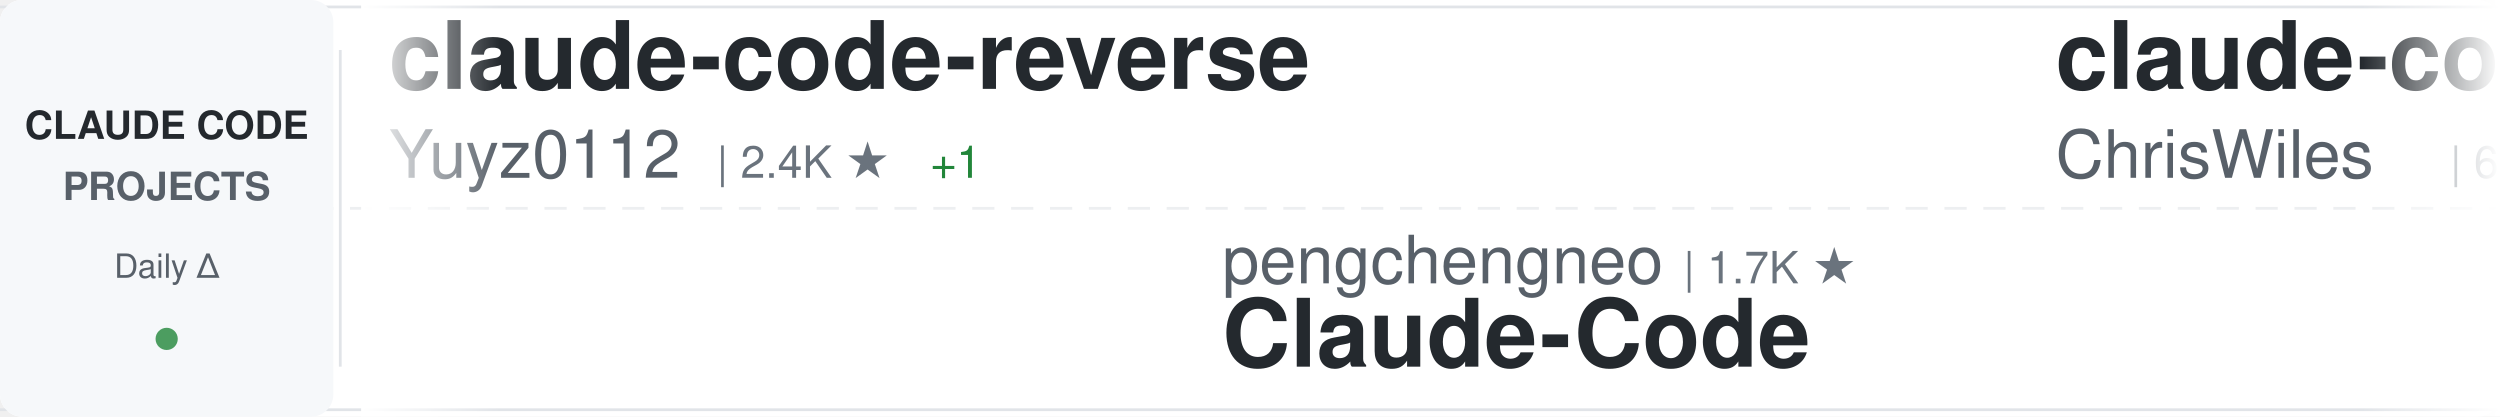
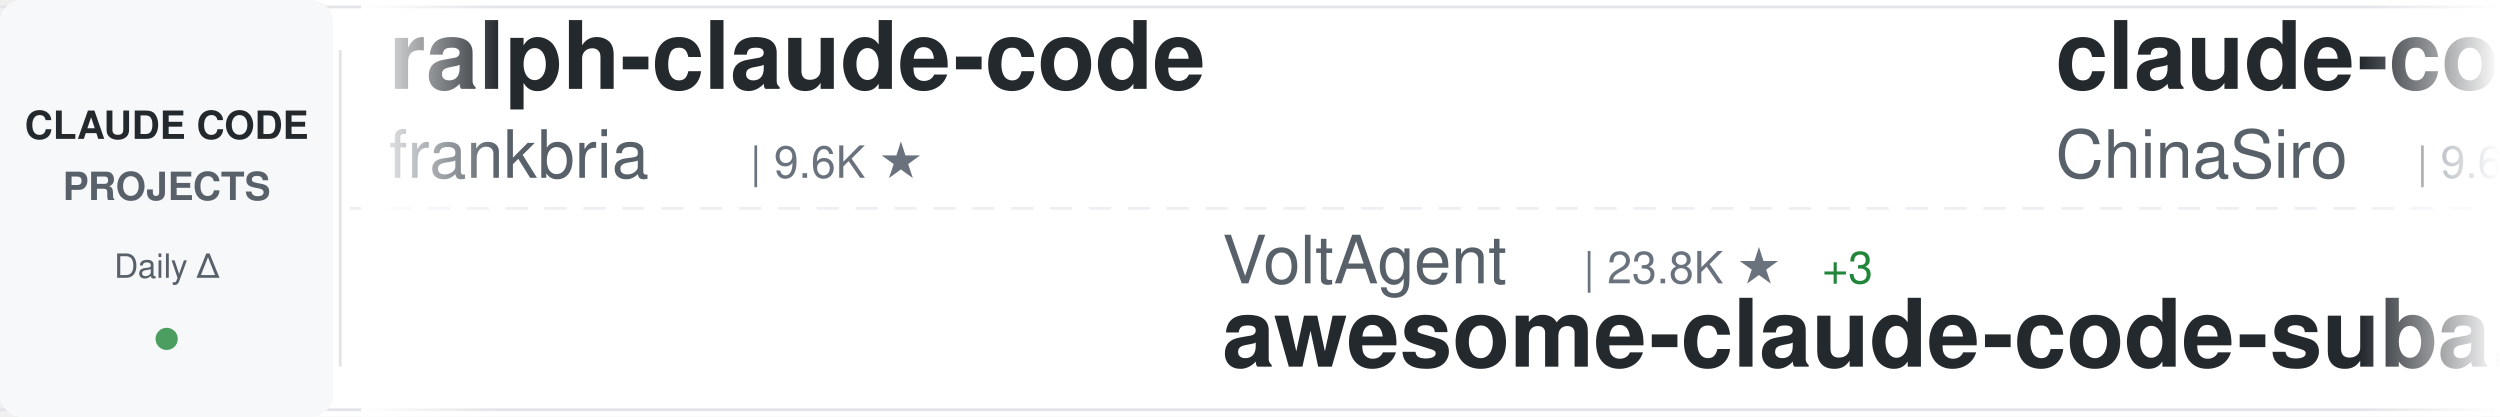
<svg xmlns="http://www.w3.org/2000/svg" width="900" height="150">
  <defs>
    <linearGradient id="awesomeLeftFade" x1="0%" y1="0%" x2="100%" y2="0%">
      <stop offset="0%" style="stop-color:#ffffff;stop-opacity:1" />
      <stop offset="100%" style="stop-color:#ffffff;stop-opacity:0" />
    </linearGradient>
    <linearGradient id="awesomeRightFade" x1="0%" y1="0%" x2="100%" y2="0%">
      <stop offset="0%" style="stop-color:#ffffff;stop-opacity:0" />
      <stop offset="100%" style="stop-color:#ffffff;stop-opacity:1" />
    </linearGradient>
  </defs>
  <rect width="900" height="150" fill="#ffffff" rx="8" />
  <rect x="0" y="2" width="900" height="1" fill="#e1e4e8" />
  <rect x="0" y="147" width="900" height="1" fill="#e1e4e8" />
  <line x1="0" y1="75" x2="900" y2="75" stroke="#e1e4e8" stroke-width="1" stroke-dasharray="8 6" opacity="0.6" />
  <rect x="0" y="0" width="120" height="150" fill="#f6f8fa" rx="8" />
  <text x="60" y="50" font-family="-apple-system, BlinkMacSystemFont, 'Segoe UI', Helvetica, Arial, sans-serif" font-size="14" font-weight="600" fill="#24292e" text-anchor="middle">CLAUDE CODE</text>
  <text x="60" y="72" font-family="-apple-system, BlinkMacSystemFont, 'Segoe UI', Helvetica, Arial, sans-serif" font-size="14" font-weight="600" fill="#586069" text-anchor="middle">PROJECTS</text>
  <text x="60" y="100" font-family="-apple-system, BlinkMacSystemFont, 'Segoe UI', Helvetica, Arial, sans-serif" font-size="12" font-weight="500" fill="#586069" text-anchor="middle">Daily Δ</text>
  <circle cx="60" cy="122" r="4" fill="#22863a" opacity="0.8" />
  <rect x="122" y="18" width="1" height="114" fill="#e1e4e8" />
  <clipPath id="awesomeTickerClip">
    <rect x="130" y="0" width="770" height="150" />
  </clipPath>
  <g clip-path="url(#awesomeTickerClip)">
    <g id="awesomeTickerItems">
      <animateTransform attributeName="transform" attributeType="XML" type="translate" from="0 0" to="-3000 0" dur="54s" repeatCount="indefinite" />
      <g transform="translate(0, 0)">
-         <text x="140" y="32" font-family="-apple-system, BlinkMacSystemFont, 'Segoe UI', Helvetica, Arial, sans-serif" font-size="34" font-weight="600" fill="#24292e">claude-code-reverse</text>
-         <text x="140" y="64" font-family="-apple-system, BlinkMacSystemFont, 'Segoe UI', Helvetica, Arial, sans-serif" font-size="24" font-weight="400" fill="#586069">Yuyz0112</text>
-         <text x="258" y="64" font-family="-apple-system, BlinkMacSystemFont, 'Segoe UI', Helvetica, Arial, sans-serif" font-size="16" font-weight="500" fill="#6a737d">| 2.4K ★</text>
-         <text x="335" y="64" font-family="-apple-system, BlinkMacSystemFont, 'Segoe UI', Helvetica, Arial, sans-serif" font-size="16" font-weight="500" fill="#22863a"> +1</text>
+         <text x="140" y="32" font-family="-apple-system, BlinkMacSystemFont, 'Segoe UI', Helvetica, Arial, sans-serif" font-size="34" font-weight="600" fill="#24292e">ralph-claude-code</text>
+         <text x="140" y="64" font-family="-apple-system, BlinkMacSystemFont, 'Segoe UI', Helvetica, Arial, sans-serif" font-size="24" font-weight="400" fill="#586069">frankbria</text>
+         <text x="270" y="64" font-family="-apple-system, BlinkMacSystemFont, 'Segoe UI', Helvetica, Arial, sans-serif" font-size="16" font-weight="500" fill="#6a737d">| 9.6K ★</text>
      </g>
      <g transform="translate(300, 0)">
-         <text x="140" y="102" font-family="-apple-system, BlinkMacSystemFont, 'Segoe UI', Helvetica, Arial, sans-serif" font-size="24" font-weight="400" fill="#586069">pengchengneo</text>
-         <text x="306" y="102" font-family="-apple-system, BlinkMacSystemFont, 'Segoe UI', Helvetica, Arial, sans-serif" font-size="16" font-weight="500" fill="#6a737d">| 1.7K ★</text>
+         <text x="140" y="102" font-family="-apple-system, BlinkMacSystemFont, 'Segoe UI', Helvetica, Arial, sans-serif" font-size="24" font-weight="400" fill="#586069">VoltAgent</text>
+         <text x="270" y="102" font-family="-apple-system, BlinkMacSystemFont, 'Segoe UI', Helvetica, Arial, sans-serif" font-size="16" font-weight="500" fill="#6a737d">| 23.8K ★</text>
+         <text x="356" y="102" font-family="-apple-system, BlinkMacSystemFont, 'Segoe UI', Helvetica, Arial, sans-serif" font-size="16" font-weight="500" fill="#22863a"> +3</text>
+         <text x="140" y="132" font-family="-apple-system, BlinkMacSystemFont, 'Segoe UI', Helvetica, Arial, sans-serif" font-size="34" font-weight="600" fill="#24292e">awesome-claude-code-suba...</text>
+       </g>
+       <g transform="translate(600, 0)">
+         <text x="140" y="32" font-family="-apple-system, BlinkMacSystemFont, 'Segoe UI', Helvetica, Arial, sans-serif" font-size="34" font-weight="600" fill="#24292e">claude-code-sourcemap</text>
+         <text x="140" y="64" font-family="-apple-system, BlinkMacSystemFont, 'Segoe UI', Helvetica, Arial, sans-serif" font-size="24" font-weight="400" fill="#586069">ChinaSiro</text>
+         <text x="270" y="64" font-family="-apple-system, BlinkMacSystemFont, 'Segoe UI', Helvetica, Arial, sans-serif" font-size="16" font-weight="500" fill="#6a737d">| 9.6K ★</text>
+       </g>
+       <g transform="translate(900, 0)">
+         <text x="140" y="102" font-family="-apple-system, BlinkMacSystemFont, 'Segoe UI', Helvetica, Arial, sans-serif" font-size="24" font-weight="400" fill="#586069">liuup</text>
+         <text x="222" y="102" font-family="-apple-system, BlinkMacSystemFont, 'Segoe UI', Helvetica, Arial, sans-serif" font-size="16" font-weight="500" fill="#6a737d">| 3.7K ★</text>
+         <text x="140" y="132" font-family="-apple-system, BlinkMacSystemFont, 'Segoe UI', Helvetica, Arial, sans-serif" font-size="34" font-weight="600" fill="#24292e">claude-code-analysis</text>
+       </g>
+       <g transform="translate(1200, 0)">
+         <text x="140" y="32" font-family="-apple-system, BlinkMacSystemFont, 'Segoe UI', Helvetica, Arial, sans-serif" font-size="34" font-weight="600" fill="#24292e">claude-code-rust</text>
+         <text x="140" y="64" font-family="-apple-system, BlinkMacSystemFont, 'Segoe UI', Helvetica, Arial, sans-serif" font-size="24" font-weight="400" fill="#586069">lorryjovens-hub</text>
+         <text x="342" y="64" font-family="-apple-system, BlinkMacSystemFont, 'Segoe UI', Helvetica, Arial, sans-serif" font-size="16" font-weight="500" fill="#6a737d">| 1.7K ★</text>
+       </g>
+       <g transform="translate(1500, 0)">
+         <text x="140" y="102" font-family="-apple-system, BlinkMacSystemFont, 'Segoe UI', Helvetica, Arial, sans-serif" font-size="24" font-weight="400" fill="#586069">sugyan</text>
+         <text x="234" y="102" font-family="-apple-system, BlinkMacSystemFont, 'Segoe UI', Helvetica, Arial, sans-serif" font-size="16" font-weight="500" fill="#6a737d">| 1.1K ★</text>
+         <text x="140" y="132" font-family="-apple-system, BlinkMacSystemFont, 'Segoe UI', Helvetica, Arial, sans-serif" font-size="34" font-weight="600" fill="#24292e">claude-code-webui</text>
+       </g>
+       <g transform="translate(1800, 0)">
+         <text x="140" y="32" font-family="-apple-system, BlinkMacSystemFont, 'Segoe UI', Helvetica, Arial, sans-serif" font-size="34" font-weight="600" fill="#24292e">andrej-karpathy-skills</text>
+         <text x="140" y="64" font-family="-apple-system, BlinkMacSystemFont, 'Segoe UI', Helvetica, Arial, sans-serif" font-size="24" font-weight="400" fill="#586069">multica-ai</text>
+         <text x="282" y="64" font-family="-apple-system, BlinkMacSystemFont, 'Segoe UI', Helvetica, Arial, sans-serif" font-size="16" font-weight="500" fill="#6a737d">| 197.6K ★</text>
+         <text x="377" y="64" font-family="-apple-system, BlinkMacSystemFont, 'Segoe UI', Helvetica, Arial, sans-serif" font-size="16" font-weight="500" fill="#22863a"> +42</text>
+       </g>
+       <g transform="translate(2100, 0)">
+         <text x="140" y="102" font-family="-apple-system, BlinkMacSystemFont, 'Segoe UI', Helvetica, Arial, sans-serif" font-size="24" font-weight="400" fill="#586069">nicedreamzapp</text>
+         <text x="318" y="102" font-family="-apple-system, BlinkMacSystemFont, 'Segoe UI', Helvetica, Arial, sans-serif" font-size="16" font-weight="500" fill="#6a737d">| 3.0K ★</text>
+         <text x="140" y="132" font-family="-apple-system, BlinkMacSystemFont, 'Segoe UI', Helvetica, Arial, sans-serif" font-size="34" font-weight="600" fill="#24292e">claude-code-local</text>
+       </g>
+       <g transform="translate(2400, 0)">
+         <text x="140" y="32" font-family="-apple-system, BlinkMacSystemFont, 'Segoe UI', Helvetica, Arial, sans-serif" font-size="34" font-weight="600" fill="#24292e">claude-code-source-build</text>
+         <text x="140" y="64" font-family="-apple-system, BlinkMacSystemFont, 'Segoe UI', Helvetica, Arial, sans-serif" font-size="24" font-weight="400" fill="#586069">andrew-kramer-inno</text>
+         <text x="378" y="64" font-family="-apple-system, BlinkMacSystemFont, 'Segoe UI', Helvetica, Arial, sans-serif" font-size="16" font-weight="500" fill="#6a737d">| 593 ★</text>
+       </g>
+       <g transform="translate(2700, 0)">
+         <text x="140" y="102" font-family="-apple-system, BlinkMacSystemFont, 'Segoe UI', Helvetica, Arial, sans-serif" font-size="24" font-weight="400" fill="#586069">OrcaWhisper</text>
+         <text x="294" y="102" font-family="-apple-system, BlinkMacSystemFont, 'Segoe UI', Helvetica, Arial, sans-serif" font-size="16" font-weight="500" fill="#6a737d">| 87 ★</text>
+         <text x="353" y="102" font-family="-apple-system, BlinkMacSystemFont, 'Segoe UI', Helvetica, Arial, sans-serif" font-size="16" font-weight="500" fill="#22863a"> +1</text>
        <text x="140" y="132" font-family="-apple-system, BlinkMacSystemFont, 'Segoe UI', Helvetica, Arial, sans-serif" font-size="34" font-weight="600" fill="#24292e">Claude-Code</text>
      </g>
-       <g transform="translate(600, 0)">
-         <text x="140" y="32" font-family="-apple-system, BlinkMacSystemFont, 'Segoe UI', Helvetica, Arial, sans-serif" font-size="34" font-weight="600" fill="#24292e">claude-code-showcase</text>
-         <text x="140" y="64" font-family="-apple-system, BlinkMacSystemFont, 'Segoe UI', Helvetica, Arial, sans-serif" font-size="24" font-weight="400" fill="#586069">ChrisWiles</text>
-         <text x="282" y="64" font-family="-apple-system, BlinkMacSystemFont, 'Segoe UI', Helvetica, Arial, sans-serif" font-size="16" font-weight="500" fill="#6a737d">| 6.0K ★</text>
-       </g>
-       <g transform="translate(900, 0)">
-         <text x="140" y="102" font-family="-apple-system, BlinkMacSystemFont, 'Segoe UI', Helvetica, Arial, sans-serif" font-size="24" font-weight="400" fill="#586069">hangsman</text>
-         <text x="258" y="102" font-family="-apple-system, BlinkMacSystemFont, 'Segoe UI', Helvetica, Arial, sans-serif" font-size="16" font-weight="500" fill="#6a737d">| 790 ★</text>
-         <text x="140" y="132" font-family="-apple-system, BlinkMacSystemFont, 'Segoe UI', Helvetica, Arial, sans-serif" font-size="34" font-weight="600" fill="#24292e">claude-code-source</text>
-       </g>
-       <g transform="translate(1200, 0)">
-         <text x="140" y="32" font-family="-apple-system, BlinkMacSystemFont, 'Segoe UI', Helvetica, Arial, sans-serif" font-size="34" font-weight="600" fill="#24292e">claude-code-cheat-sheet</text>
-         <text x="140" y="64" font-family="-apple-system, BlinkMacSystemFont, 'Segoe UI', Helvetica, Arial, sans-serif" font-size="24" font-weight="400" fill="#586069">Njengah</text>
-         <text x="246" y="64" font-family="-apple-system, BlinkMacSystemFont, 'Segoe UI', Helvetica, Arial, sans-serif" font-size="16" font-weight="500" fill="#6a737d">| 1.9K ★</text>
-         <text x="323" y="64" font-family="-apple-system, BlinkMacSystemFont, 'Segoe UI', Helvetica, Arial, sans-serif" font-size="16" font-weight="500" fill="#22863a"> +1</text>
-       </g>
-       <g transform="translate(1500, 0)">
-         <text x="140" y="102" font-family="-apple-system, BlinkMacSystemFont, 'Segoe UI', Helvetica, Arial, sans-serif" font-size="24" font-weight="400" fill="#586069">lorryjovens-hub</text>
-         <text x="342" y="102" font-family="-apple-system, BlinkMacSystemFont, 'Segoe UI', Helvetica, Arial, sans-serif" font-size="16" font-weight="500" fill="#6a737d">| 1.7K ★</text>
-         <text x="140" y="132" font-family="-apple-system, BlinkMacSystemFont, 'Segoe UI', Helvetica, Arial, sans-serif" font-size="34" font-weight="600" fill="#24292e">claude-code-rust</text>
-       </g>
-       <g transform="translate(1800, 0)">
-         <text x="140" y="32" font-family="-apple-system, BlinkMacSystemFont, 'Segoe UI', Helvetica, Arial, sans-serif" font-size="34" font-weight="600" fill="#24292e">claude-coder</text>
-         <text x="140" y="64" font-family="-apple-system, BlinkMacSystemFont, 'Segoe UI', Helvetica, Arial, sans-serif" font-size="24" font-weight="400" fill="#586069">kodu-ai</text>
-         <text x="246" y="64" font-family="-apple-system, BlinkMacSystemFont, 'Segoe UI', Helvetica, Arial, sans-serif" font-size="16" font-weight="500" fill="#6a737d">| 5.3K ★</text>
-       </g>
-       <g transform="translate(2100, 0)">
-         <text x="140" y="102" font-family="-apple-system, BlinkMacSystemFont, 'Segoe UI', Helvetica, Arial, sans-serif" font-size="24" font-weight="400" fill="#586069">darcyegb</text>
-         <text x="258" y="102" font-family="-apple-system, BlinkMacSystemFont, 'Segoe UI', Helvetica, Arial, sans-serif" font-size="16" font-weight="500" fill="#6a737d">| 750 ★</text>
-         <text x="140" y="132" font-family="-apple-system, BlinkMacSystemFont, 'Segoe UI', Helvetica, Arial, sans-serif" font-size="34" font-weight="600" fill="#24292e">ClaudeCodeAgents</text>
-       </g>
-       <g transform="translate(2400, 0)">
-         <text x="140" y="32" font-family="-apple-system, BlinkMacSystemFont, 'Segoe UI', Helvetica, Arial, sans-serif" font-size="34" font-weight="600" fill="#24292e">learn-claude-code</text>
-         <text x="140" y="64" font-family="-apple-system, BlinkMacSystemFont, 'Segoe UI', Helvetica, Arial, sans-serif" font-size="24" font-weight="400" fill="#586069">shareAI-lab</text>
-         <text x="294" y="64" font-family="-apple-system, BlinkMacSystemFont, 'Segoe UI', Helvetica, Arial, sans-serif" font-size="16" font-weight="500" fill="#6a737d">| 72.6K ★</text>
-         <text x="380" y="64" font-family="-apple-system, BlinkMacSystemFont, 'Segoe UI', Helvetica, Arial, sans-serif" font-size="16" font-weight="500" fill="#22863a"> +13</text>
-       </g>
-       <g transform="translate(2700, 0)">
-         <text x="140" y="102" font-family="-apple-system, BlinkMacSystemFont, 'Segoe UI', Helvetica, Arial, sans-serif" font-size="24" font-weight="400" fill="#586069">777genius</text>
-         <text x="270" y="102" font-family="-apple-system, BlinkMacSystemFont, 'Segoe UI', Helvetica, Arial, sans-serif" font-size="16" font-weight="500" fill="#6a737d">| 923 ★</text>
-         <text x="338" y="102" font-family="-apple-system, BlinkMacSystemFont, 'Segoe UI', Helvetica, Arial, sans-serif" font-size="16" font-weight="500" fill="#22863a"> +1</text>
-         <text x="140" y="132" font-family="-apple-system, BlinkMacSystemFont, 'Segoe UI', Helvetica, Arial, sans-serif" font-size="34" font-weight="600" fill="#24292e">claude-code-source-code</text>
-       </g>
      <g transform="translate(3000, 0)">
-         <text x="140" y="32" font-family="-apple-system, BlinkMacSystemFont, 'Segoe UI', Helvetica, Arial, sans-serif" font-size="34" font-weight="600" fill="#24292e">claude-code-reverse</text>
-         <text x="140" y="64" font-family="-apple-system, BlinkMacSystemFont, 'Segoe UI', Helvetica, Arial, sans-serif" font-size="24" font-weight="400" fill="#586069">Yuyz0112</text>
-         <text x="258" y="64" font-family="-apple-system, BlinkMacSystemFont, 'Segoe UI', Helvetica, Arial, sans-serif" font-size="16" font-weight="500" fill="#6a737d">| 2.4K ★</text>
-         <text x="335" y="64" font-family="-apple-system, BlinkMacSystemFont, 'Segoe UI', Helvetica, Arial, sans-serif" font-size="16" font-weight="500" fill="#22863a"> +1</text>
+         <text x="140" y="32" font-family="-apple-system, BlinkMacSystemFont, 'Segoe UI', Helvetica, Arial, sans-serif" font-size="34" font-weight="600" fill="#24292e">ralph-claude-code</text>
+         <text x="140" y="64" font-family="-apple-system, BlinkMacSystemFont, 'Segoe UI', Helvetica, Arial, sans-serif" font-size="24" font-weight="400" fill="#586069">frankbria</text>
+         <text x="270" y="64" font-family="-apple-system, BlinkMacSystemFont, 'Segoe UI', Helvetica, Arial, sans-serif" font-size="16" font-weight="500" fill="#6a737d">| 9.6K ★</text>
      </g>
      <g transform="translate(3300, 0)">
-         <text x="140" y="102" font-family="-apple-system, BlinkMacSystemFont, 'Segoe UI', Helvetica, Arial, sans-serif" font-size="24" font-weight="400" fill="#586069">pengchengneo</text>
-         <text x="306" y="102" font-family="-apple-system, BlinkMacSystemFont, 'Segoe UI', Helvetica, Arial, sans-serif" font-size="16" font-weight="500" fill="#6a737d">| 1.7K ★</text>
-         <text x="140" y="132" font-family="-apple-system, BlinkMacSystemFont, 'Segoe UI', Helvetica, Arial, sans-serif" font-size="34" font-weight="600" fill="#24292e">Claude-Code</text>
+         <text x="140" y="102" font-family="-apple-system, BlinkMacSystemFont, 'Segoe UI', Helvetica, Arial, sans-serif" font-size="24" font-weight="400" fill="#586069">VoltAgent</text>
+         <text x="270" y="102" font-family="-apple-system, BlinkMacSystemFont, 'Segoe UI', Helvetica, Arial, sans-serif" font-size="16" font-weight="500" fill="#6a737d">| 23.8K ★</text>
+         <text x="356" y="102" font-family="-apple-system, BlinkMacSystemFont, 'Segoe UI', Helvetica, Arial, sans-serif" font-size="16" font-weight="500" fill="#22863a"> +3</text>
+         <text x="140" y="132" font-family="-apple-system, BlinkMacSystemFont, 'Segoe UI', Helvetica, Arial, sans-serif" font-size="34" font-weight="600" fill="#24292e">awesome-claude-code-suba...</text>
      </g>
      <g transform="translate(3600, 0)">
-         <text x="140" y="32" font-family="-apple-system, BlinkMacSystemFont, 'Segoe UI', Helvetica, Arial, sans-serif" font-size="34" font-weight="600" fill="#24292e">claude-code-showcase</text>
-         <text x="140" y="64" font-family="-apple-system, BlinkMacSystemFont, 'Segoe UI', Helvetica, Arial, sans-serif" font-size="24" font-weight="400" fill="#586069">ChrisWiles</text>
-         <text x="282" y="64" font-family="-apple-system, BlinkMacSystemFont, 'Segoe UI', Helvetica, Arial, sans-serif" font-size="16" font-weight="500" fill="#6a737d">| 6.0K ★</text>
+         <text x="140" y="32" font-family="-apple-system, BlinkMacSystemFont, 'Segoe UI', Helvetica, Arial, sans-serif" font-size="34" font-weight="600" fill="#24292e">claude-code-sourcemap</text>
+         <text x="140" y="64" font-family="-apple-system, BlinkMacSystemFont, 'Segoe UI', Helvetica, Arial, sans-serif" font-size="24" font-weight="400" fill="#586069">ChinaSiro</text>
+         <text x="270" y="64" font-family="-apple-system, BlinkMacSystemFont, 'Segoe UI', Helvetica, Arial, sans-serif" font-size="16" font-weight="500" fill="#6a737d">| 9.6K ★</text>
      </g>
      <g transform="translate(3900, 0)">
-         <text x="140" y="102" font-family="-apple-system, BlinkMacSystemFont, 'Segoe UI', Helvetica, Arial, sans-serif" font-size="24" font-weight="400" fill="#586069">hangsman</text>
-         <text x="258" y="102" font-family="-apple-system, BlinkMacSystemFont, 'Segoe UI', Helvetica, Arial, sans-serif" font-size="16" font-weight="500" fill="#6a737d">| 790 ★</text>
-         <text x="140" y="132" font-family="-apple-system, BlinkMacSystemFont, 'Segoe UI', Helvetica, Arial, sans-serif" font-size="34" font-weight="600" fill="#24292e">claude-code-source</text>
+         <text x="140" y="102" font-family="-apple-system, BlinkMacSystemFont, 'Segoe UI', Helvetica, Arial, sans-serif" font-size="24" font-weight="400" fill="#586069">liuup</text>
+         <text x="222" y="102" font-family="-apple-system, BlinkMacSystemFont, 'Segoe UI', Helvetica, Arial, sans-serif" font-size="16" font-weight="500" fill="#6a737d">| 3.7K ★</text>
+         <text x="140" y="132" font-family="-apple-system, BlinkMacSystemFont, 'Segoe UI', Helvetica, Arial, sans-serif" font-size="34" font-weight="600" fill="#24292e">claude-code-analysis</text>
      </g>
    </g>
  </g>
  <rect x="130" y="0" width="50" height="150" fill="url(#awesomeLeftFade)" />
  <rect x="850" y="0" width="50" height="150" fill="url(#awesomeRightFade)" />
</svg>
